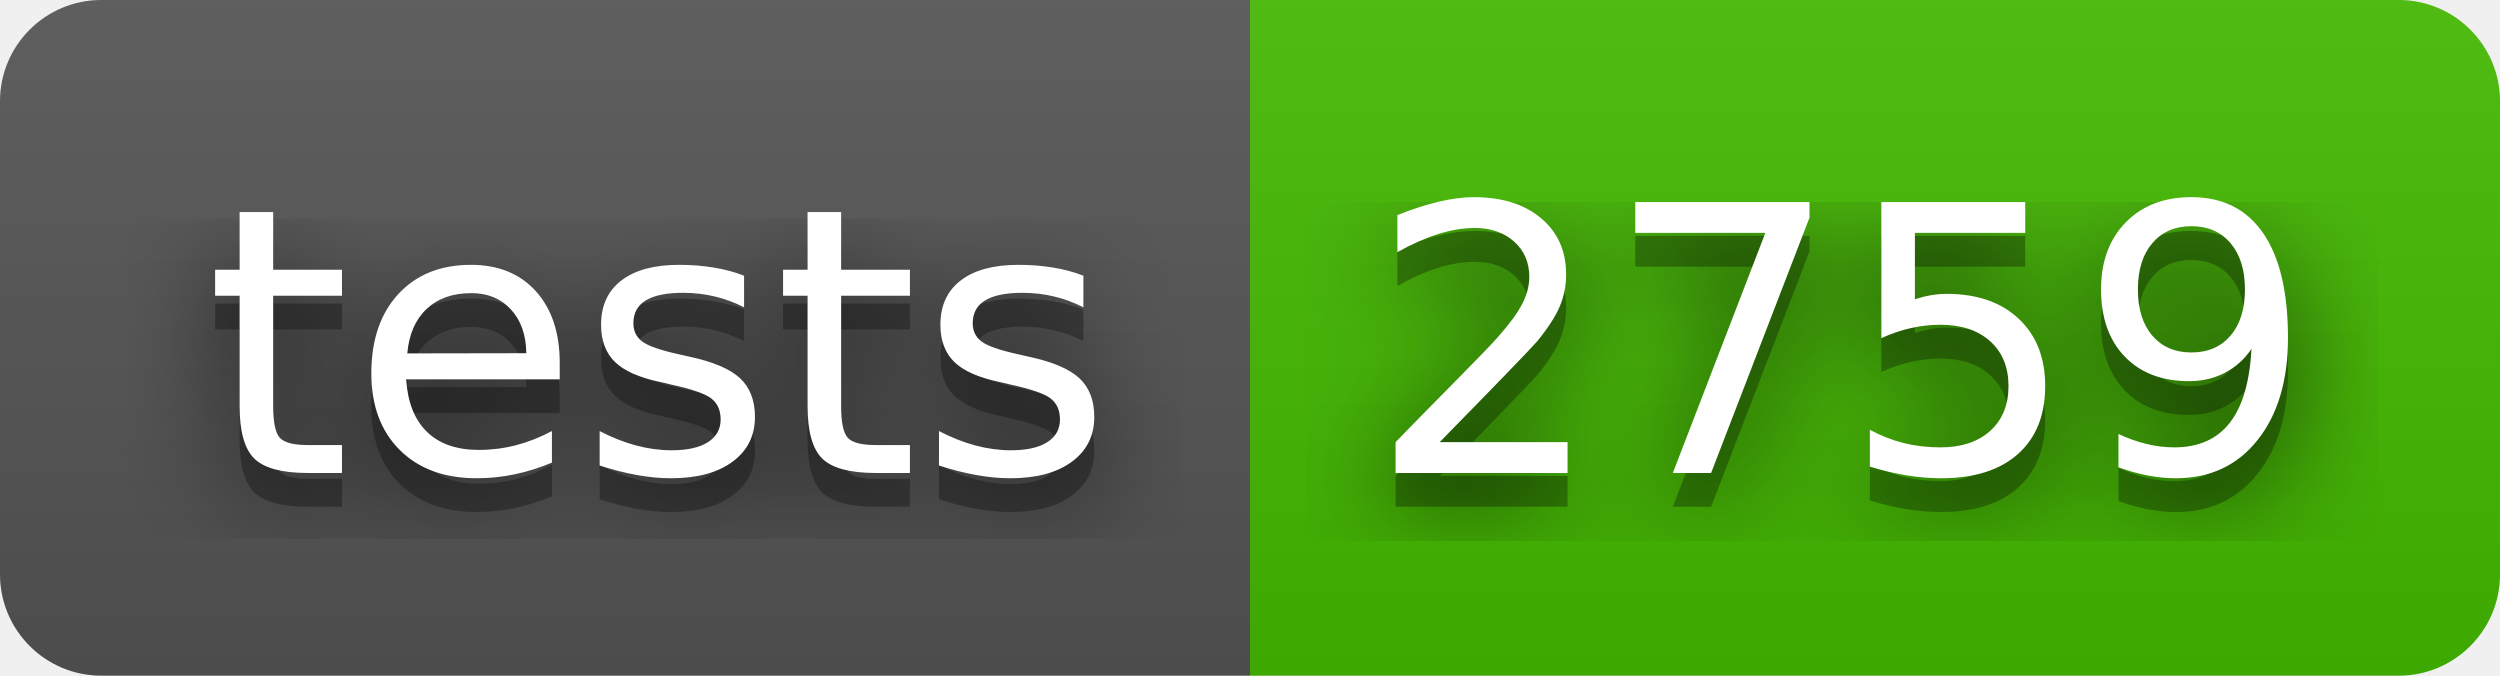
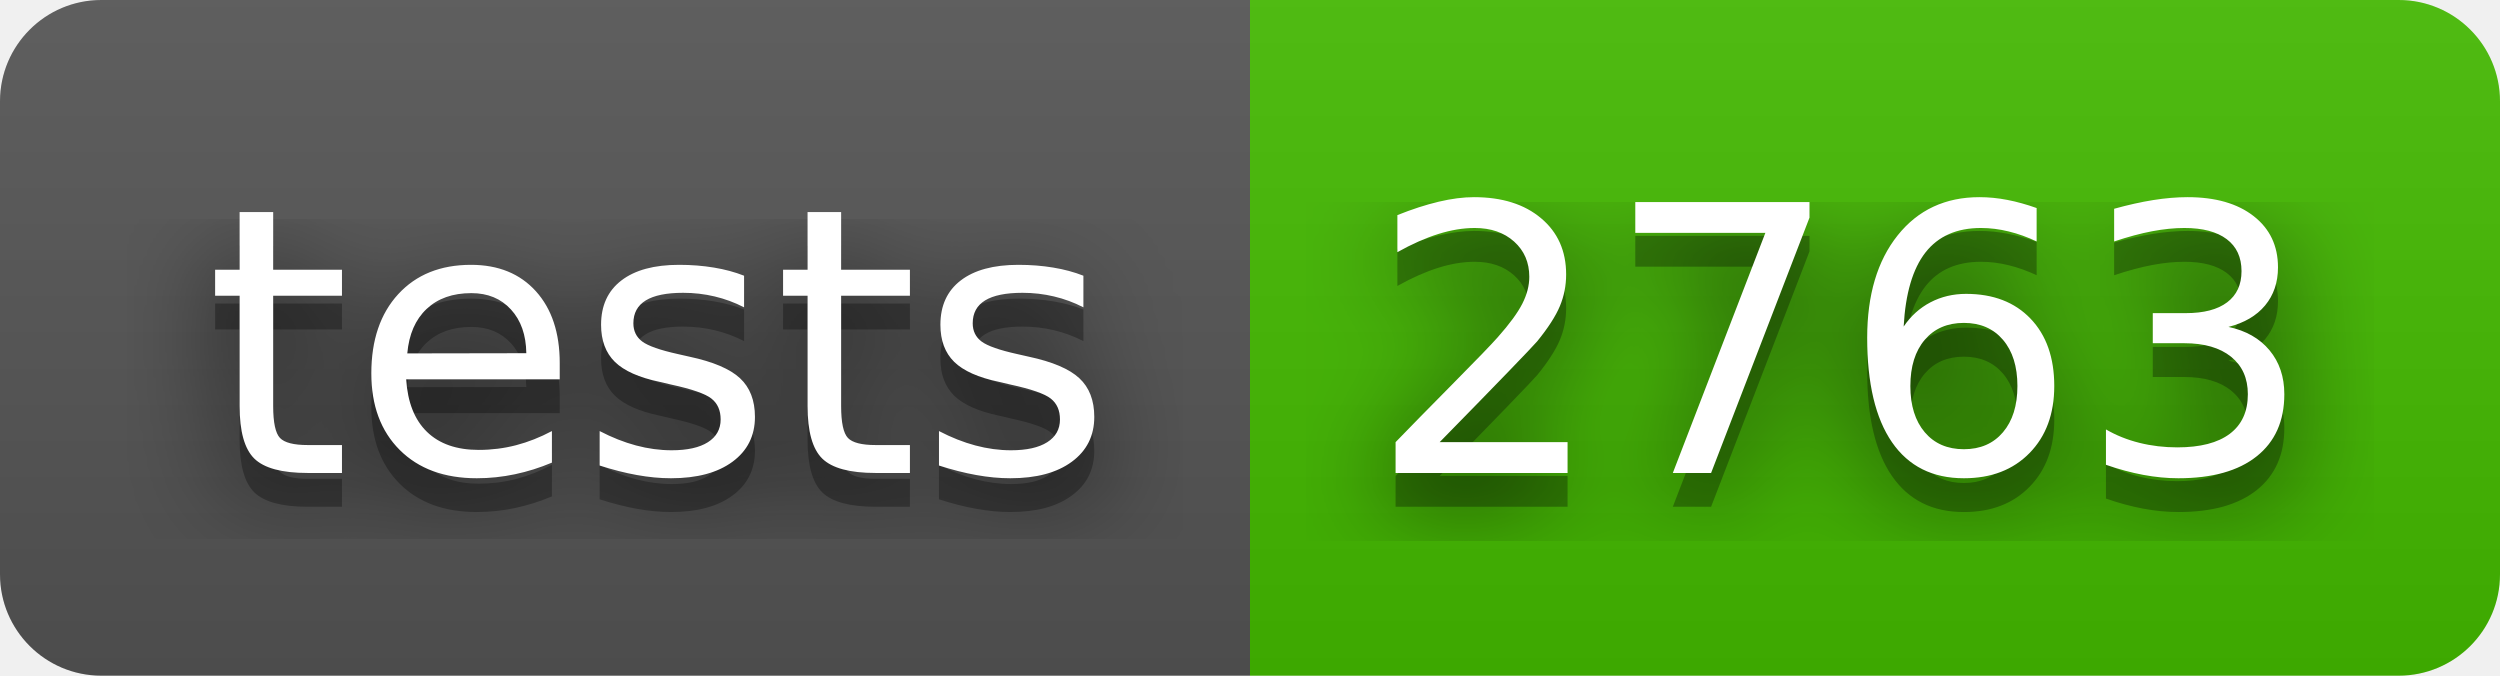
- <svg xmlns="http://www.w3.org/2000/svg" width="74" height="20" role="img" aria-label="tests: 2759">
+ <svg xmlns="http://www.w3.org/2000/svg" width="74" height="20" role="img" aria-label="tests: 2763">
  <filter id="blur">
    <feGaussianBlur in="SourceGraphic" stdDeviation="16" />
  </filter>
  <linearGradient id="s" x2="0" y2="100%">
    <stop offset="0" stop-color="#bbb" stop-opacity=".1" />
    <stop offset="1" stop-opacity=".1" />
  </linearGradient>
  <clipPath id="r">
    <rect width="74" height="20" rx="3" fill="#fff" />
  </clipPath>
  <g clip-path="url(#r)">
    <rect width="37" height="20" fill="#555" />
    <rect x="37" width="37" height="20" fill="#4b0" />
    <rect width="74" height="20" fill="url(#s)" />
  </g>
  <g fill="#fff" text-anchor="middle" font-family="Verdana,Geneva,DejaVu Sans,sans-serif" text-rendering="geometricPrecision" font-size="110">
    <text aria-hidden="true" x="195" y="150" fill="#010101" fill-opacity=".80" filter="url(#blur)" transform="scale(.1)" textLength="270">tests</text>
    <text aria-hidden="true" x="195" y="150" fill="#010101" fill-opacity=".3" transform="scale(.1)" textLength="270">tests</text>
    <text x="195" y="140" transform="scale(.1)" fill="#fff" textLength="270">tests</text>
-     <text aria-hidden="true" x="545" y="150" fill="#010101" fill-opacity=".80" filter="url(#blur)" transform="scale(.1)" textLength="270">2759</text>
-     <text aria-hidden="true" x="545" y="150" fill="#010101" fill-opacity=".3" transform="scale(.1)" textLength="270">2759</text>
-     <text x="545" y="140" transform="scale(.1)" fill="#fff" textLength="270">2759</text>
+     <text aria-hidden="true" x="545" y="150" fill="#010101" fill-opacity=".80" filter="url(#blur)" transform="scale(.1)" textLength="270">2763</text>
+     <text aria-hidden="true" x="545" y="150" fill="#010101" fill-opacity=".3" transform="scale(.1)" textLength="270">2763</text>
+     <text x="545" y="140" transform="scale(.1)" fill="#fff" textLength="270">2763</text>
  </g>
</svg>
